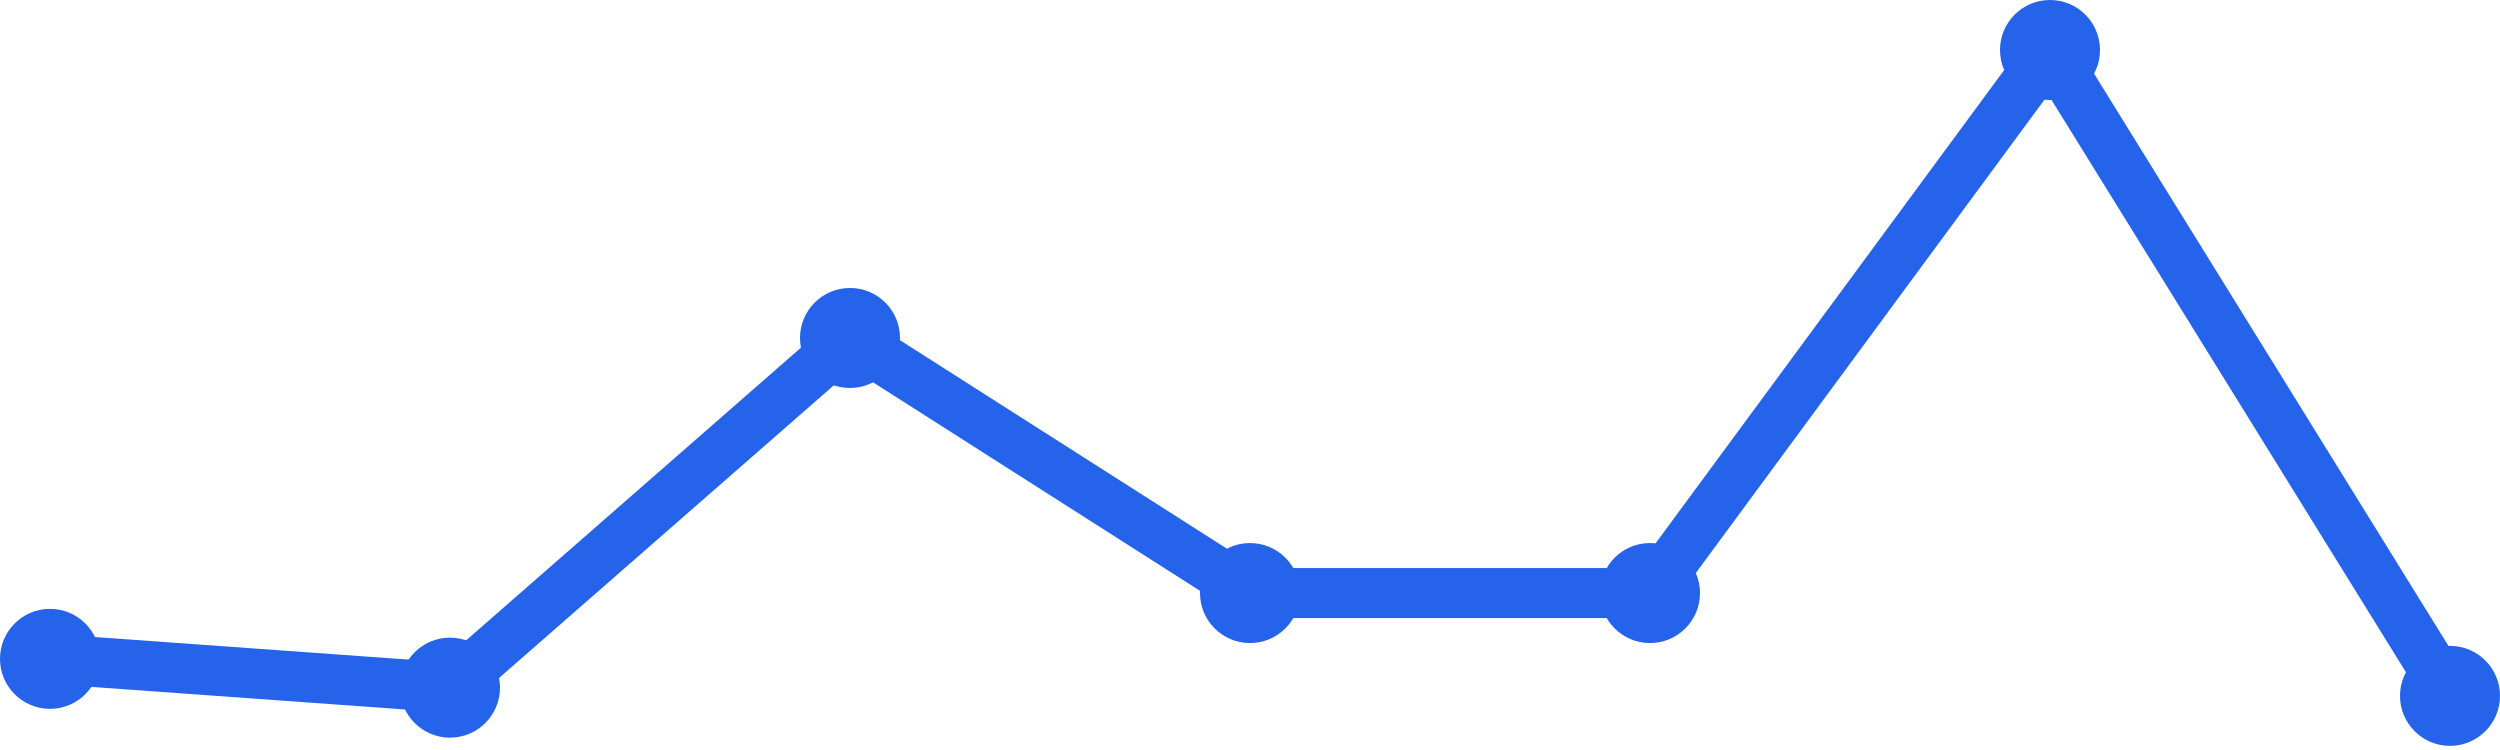
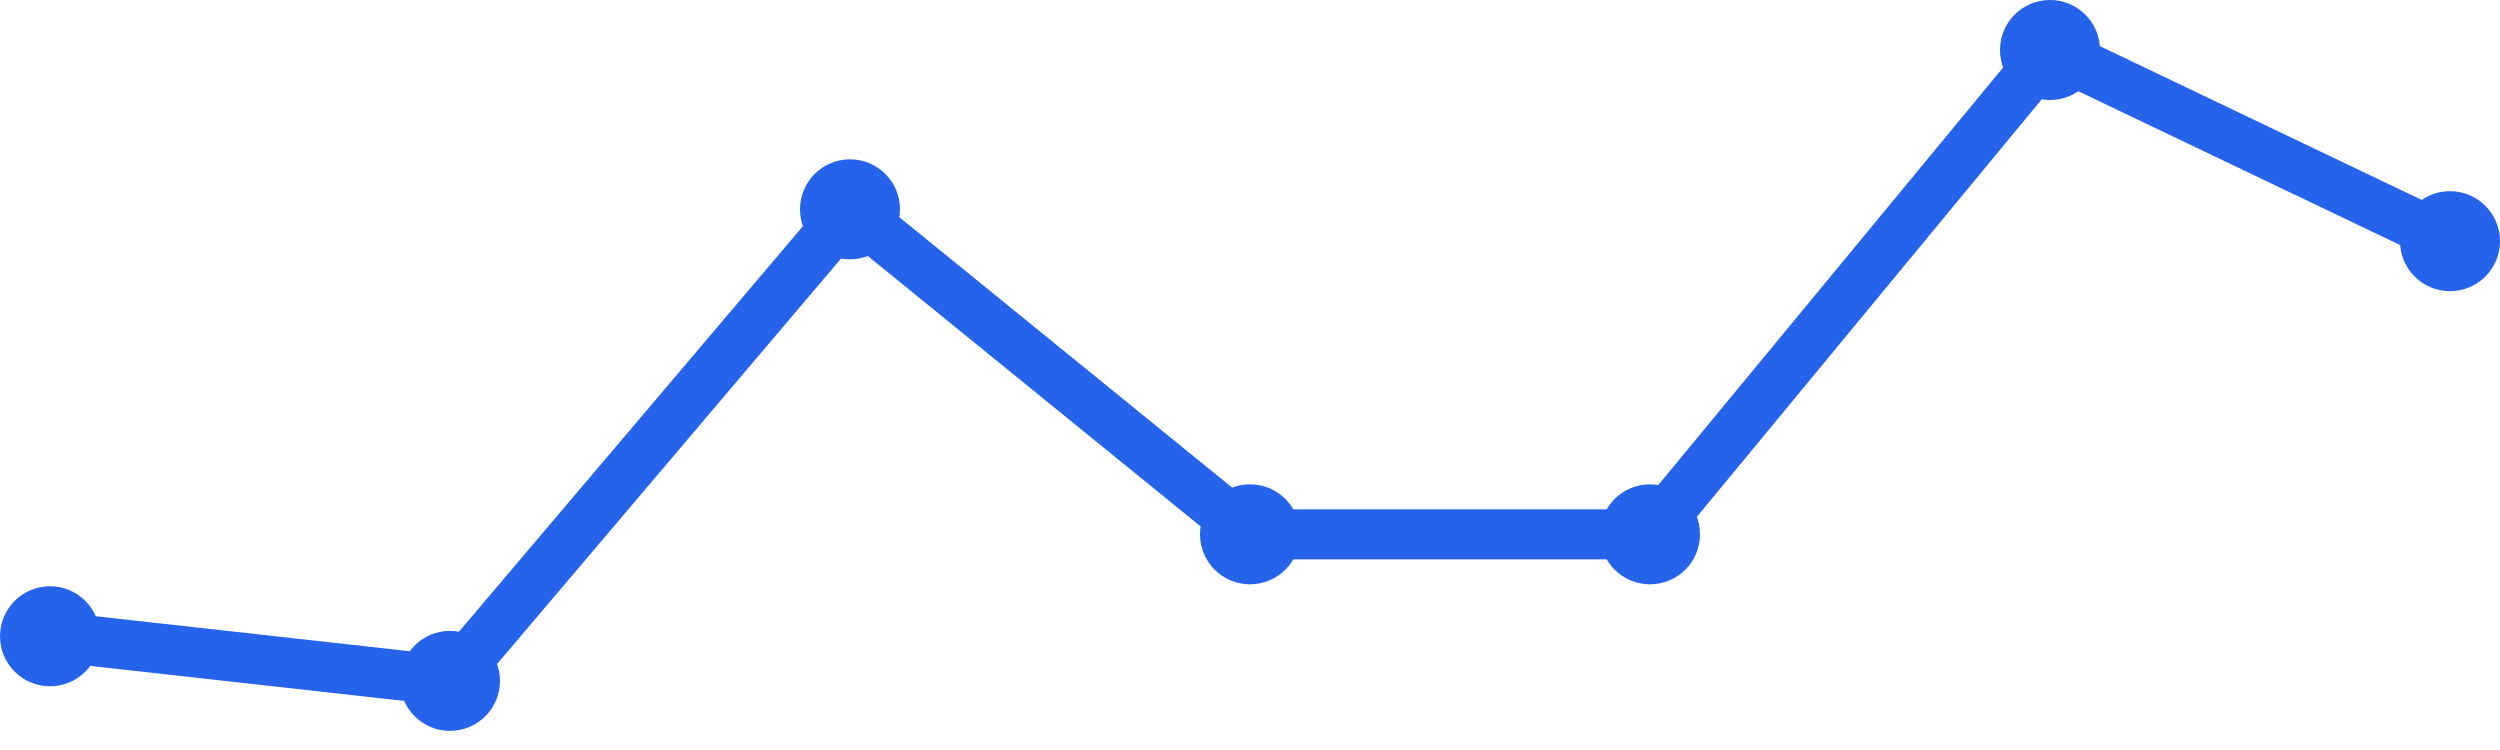
<svg xmlns="http://www.w3.org/2000/svg" width="100" height="30" viewBox="0 0 100 30">
-   <path d="M 2,26.354 L 18,27.506 L 34,13.519 L 50,23.722 L 66,23.722 L 82,2 L 98,27.835" fill="none" stroke="#2563eb" stroke-width="2" stroke-linecap="round" stroke-linejoin="round" />
-   <circle cx="2" cy="26.354" r="2" fill="#2563eb" />
-   <circle cx="18" cy="27.506" r="2" fill="#2563eb" />
-   <circle cx="34" cy="13.519" r="2" fill="#2563eb" />
-   <circle cx="50" cy="23.722" r="2" fill="#2563eb" />
-   <circle cx="66" cy="23.722" r="2" fill="#2563eb" />
+   <path d="M 2,25.451 L 18,27.235 L 34,8.373 L 50,21.373 L 66,21.373 L 82,2 L 98,9.647" fill="none" stroke="#2563eb" stroke-width="2" stroke-linecap="round" stroke-linejoin="round" />
+   <circle cx="2" cy="25.451" r="2" fill="#2563eb" />
+   <circle cx="18" cy="27.235" r="2" fill="#2563eb" />
+   <circle cx="34" cy="8.373" r="2" fill="#2563eb" />
+   <circle cx="50" cy="21.373" r="2" fill="#2563eb" />
+   <circle cx="66" cy="21.373" r="2" fill="#2563eb" />
  <circle cx="82" cy="2" r="2" fill="#2563eb" />
-   <circle cx="98" cy="27.835" r="2" fill="#2563eb" />
+   <circle cx="98" cy="9.647" r="2" fill="#2563eb" />
</svg>
